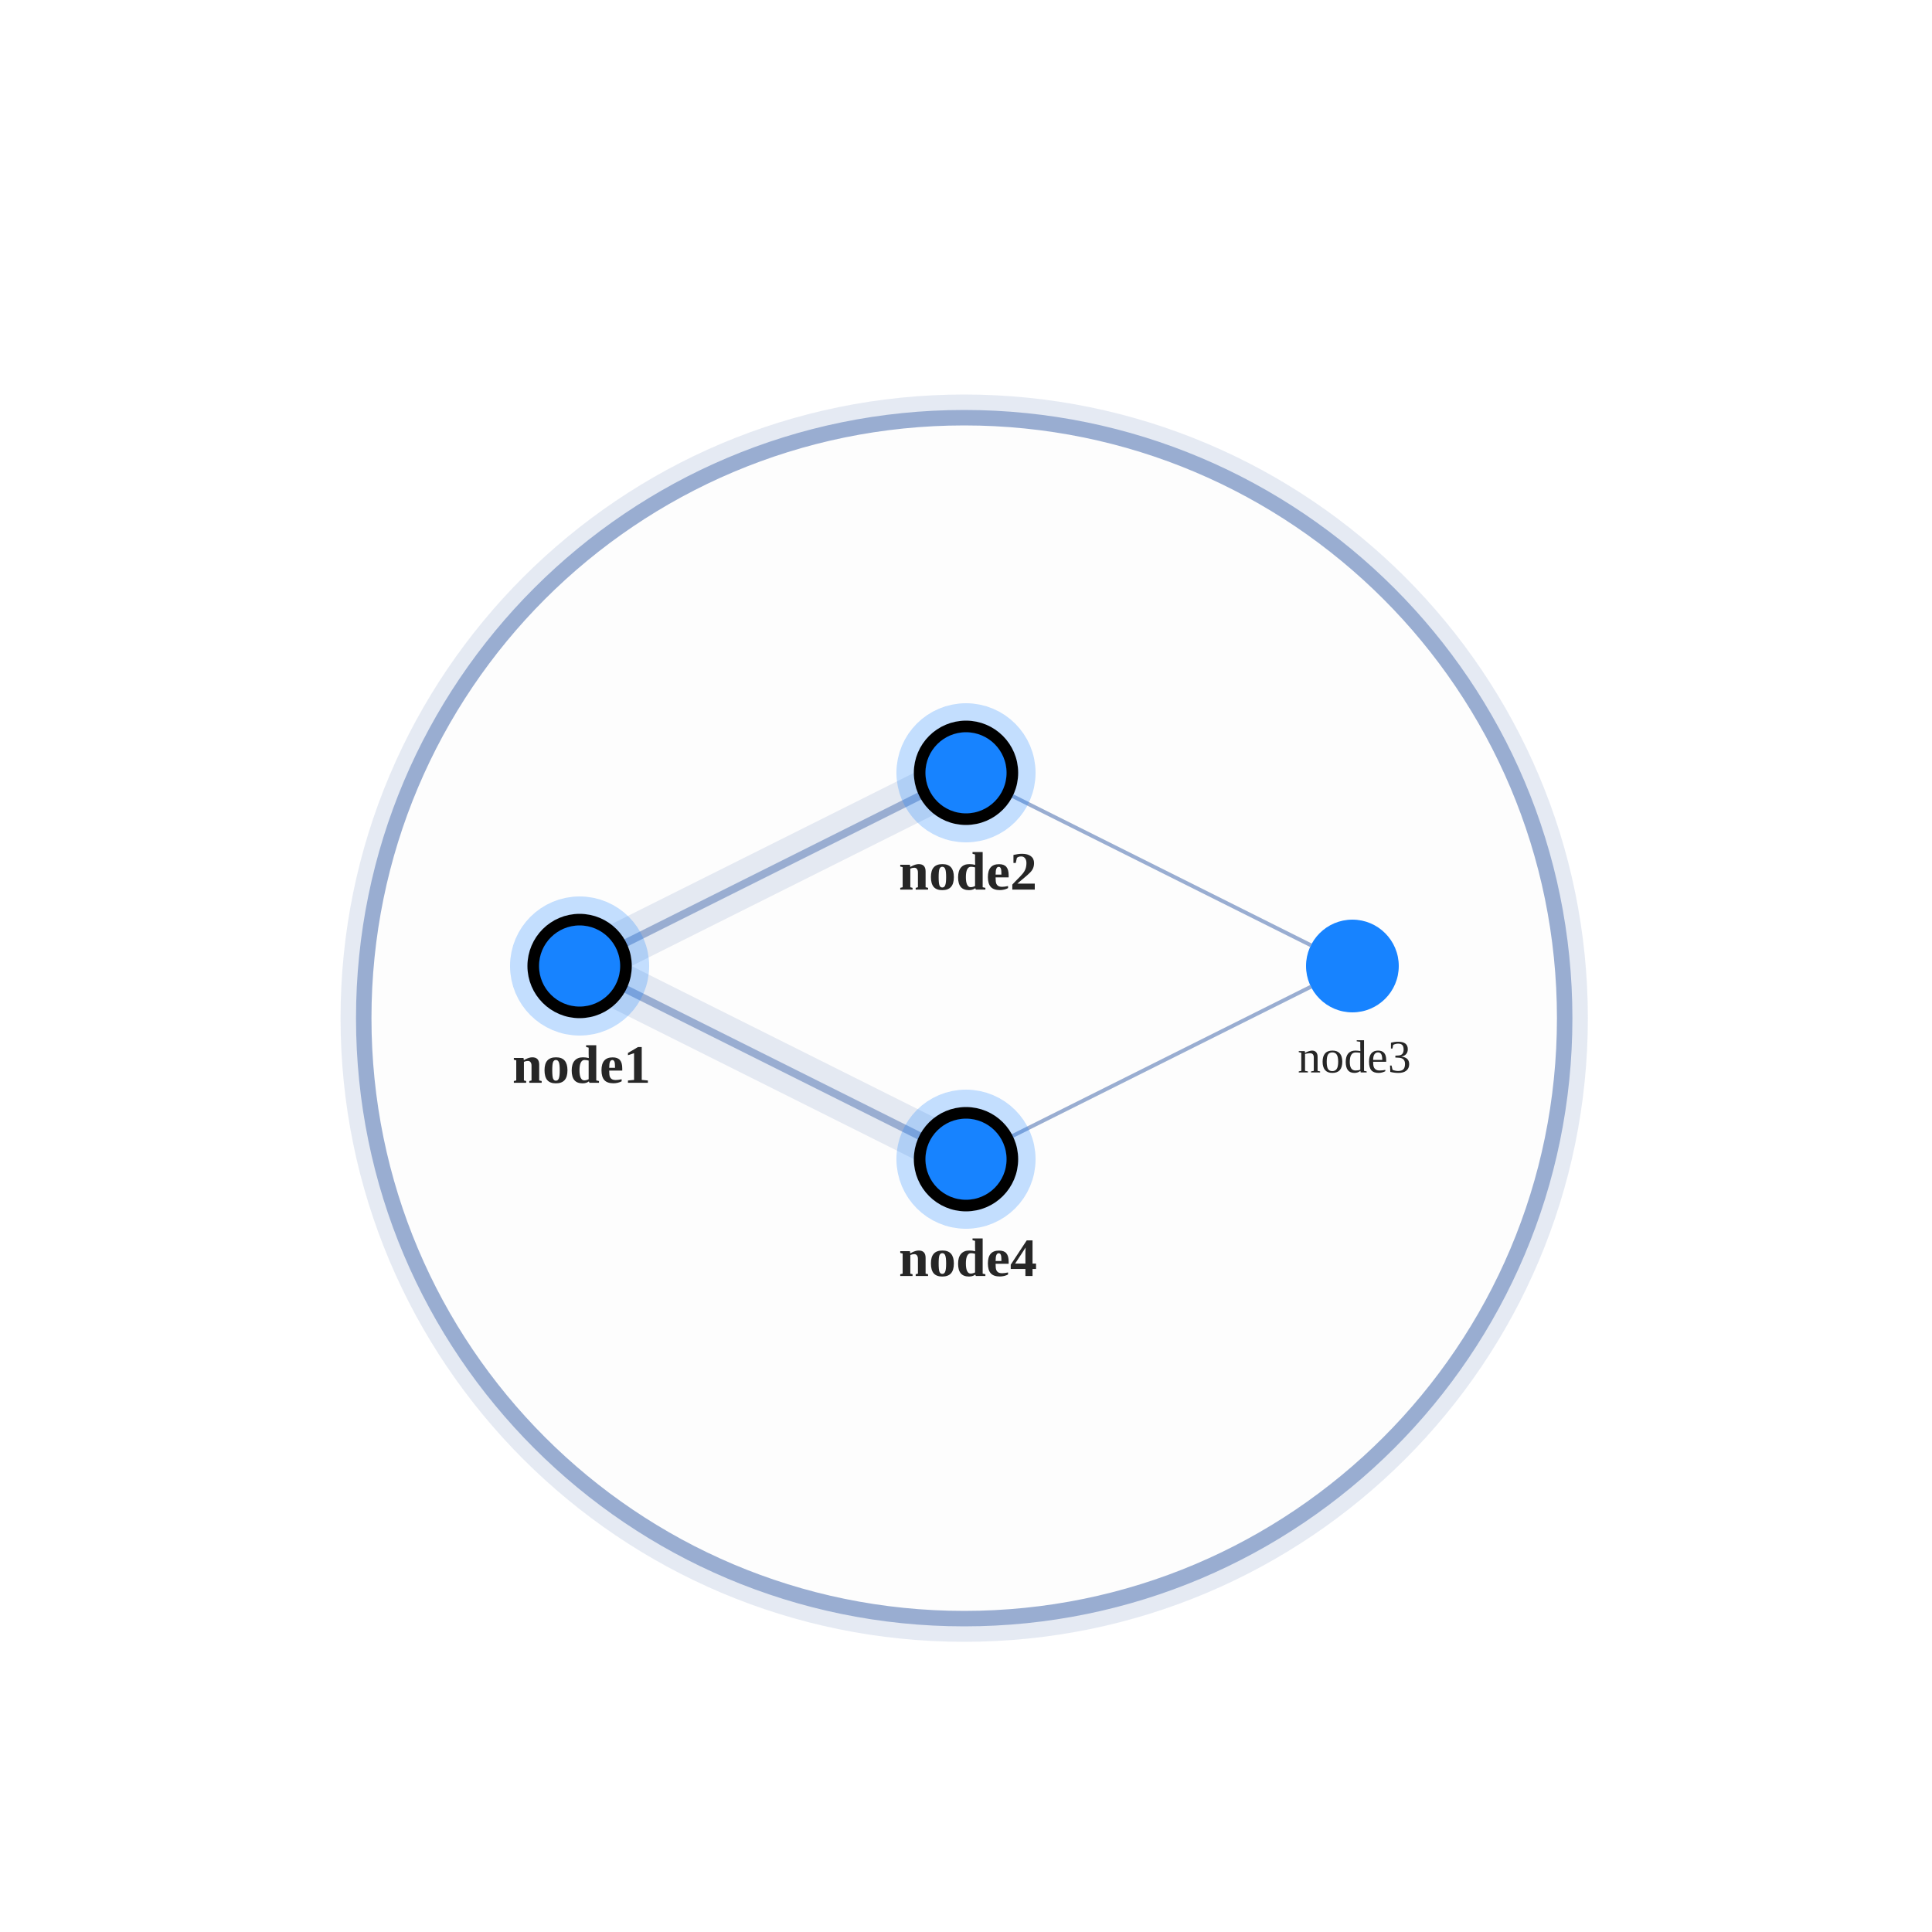
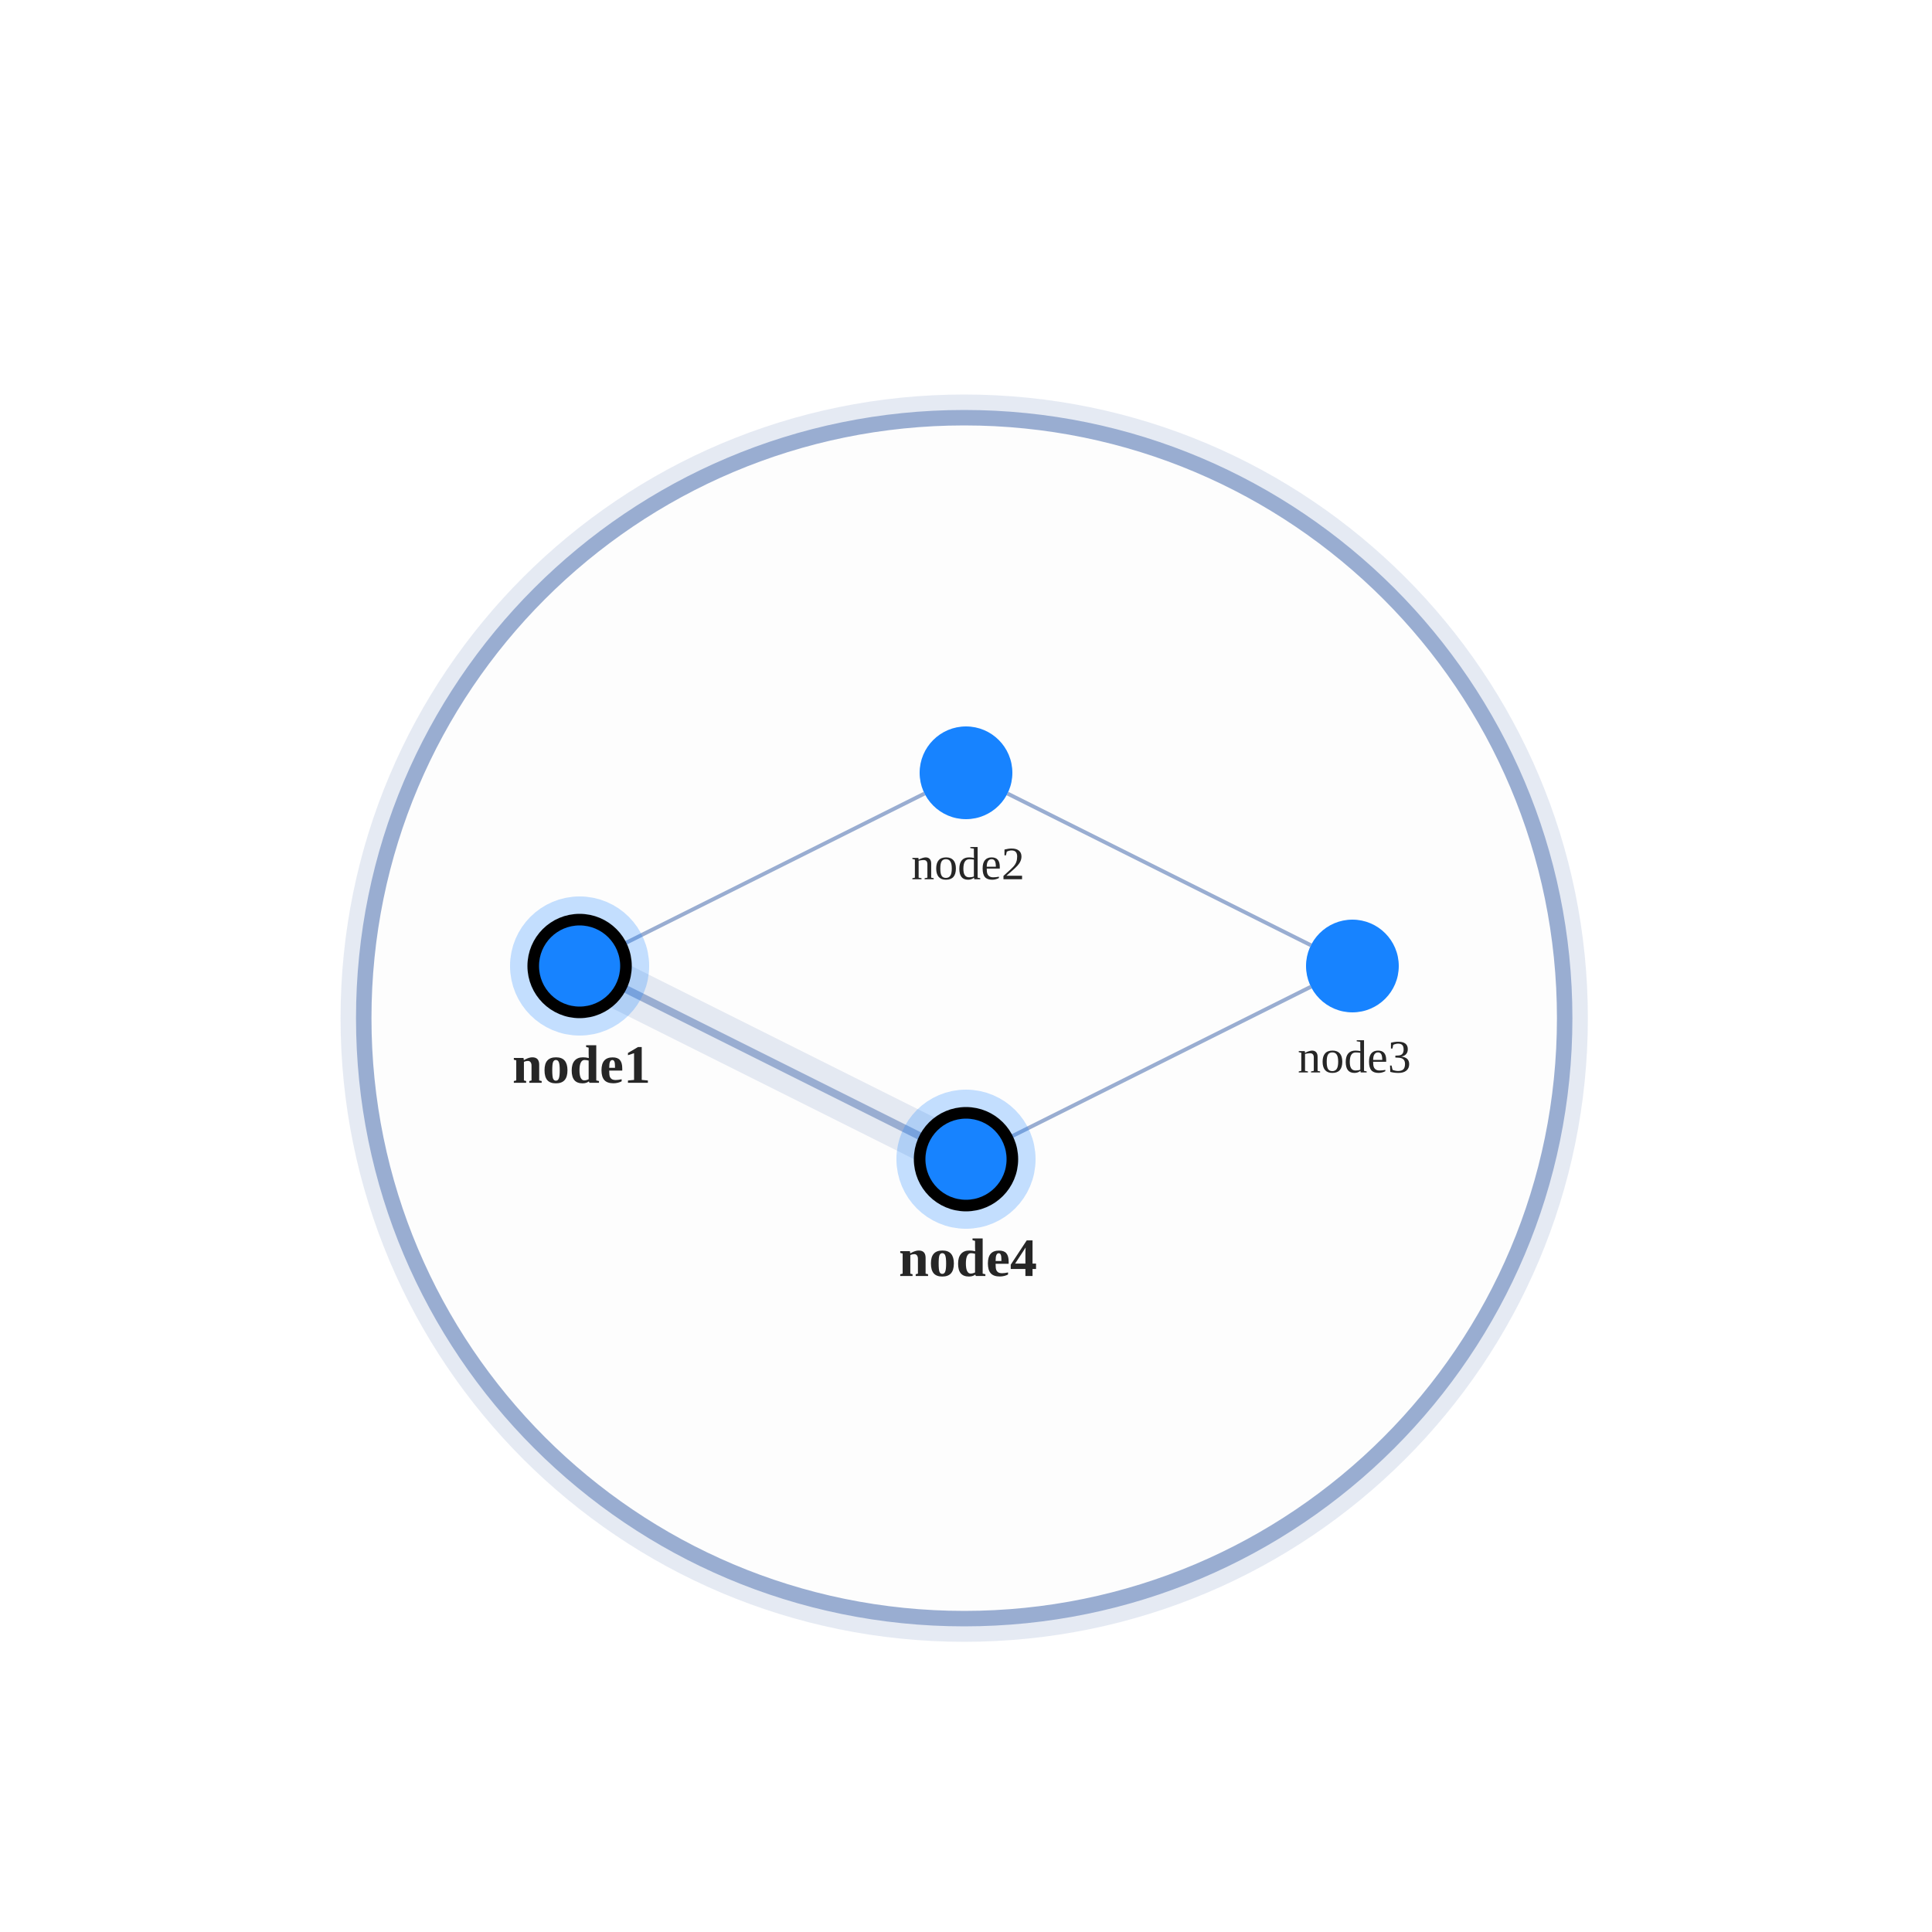
<svg xmlns="http://www.w3.org/2000/svg" width="500" height="500" style="background: transparent; position: absolute; outline: none;" color-interpolation-filters="sRGB" tabindex="1">
  <defs />
  <g transform="matrix(1,0,0,1,0,0)">
    <g fill="none" transform="matrix(1,0,0,1,0,0)">
      <g fill="none" transform="matrix(1,0,0,1,0,0)">
        <g fill="none" transform="matrix(1,0,0,1,249.535,263.5)">
          <g transform="matrix(1,0,0,1,0,0)">
            <circle fill="none" transform="translate(-155.4001,-155.4001)" cx="155.4" cy="155.4" stroke-dasharray="0,0" stroke-width="12" stroke="rgba(153,173,209,1)" r="155.4" stroke-opacity="0.25" pointer-events="none" />
          </g>
          <g transform="matrix(1,0,0,1,0,0)">
            <circle fill="rgba(253,253,253,1)" transform="translate(-155.4001,-155.4001)" cx="155.4" cy="155.4" stroke-dasharray="0,0" stroke-width="4" stroke="rgba(153,173,209,1)" r="155.4" />
          </g>
        </g>
      </g>
      <g fill="none" transform="matrix(1,0,0,1,0,0)">
        <g fill="none" marker-start="false" marker-end="false" transform="matrix(1,0,0,1,0,0)">
          <g fill="none" marker-start="false" marker-end="false" stroke="transparent" stroke-width="3" />
          <g transform="matrix(1,0,0,1,160.7331,205.3666)">
-             <path fill="none" d="M 0,39.267 L 78.534,0" stroke-width="12" stroke="rgba(153,173,209,1)" stroke-dasharray="0,0" pointer-events="none" stroke-opacity="0.25" />
-             <path fill="none" d="M 0,39.267 L 78.534,0" stroke-width="14" stroke="transparent" stroke-dasharray="0,0" pointer-events="none" stroke-opacity="0.25" />
-           </g>
-           <g transform="matrix(1,0,0,1,160.7331,205.3666)">
-             <path fill="none" d="M 0,39.267 L 78.534,0" stroke-width="2" stroke="rgba(153,173,209,1)" />
-             <path fill="none" d="M 0,39.267 L 78.534,0" stroke-width="2" stroke="transparent" />
+             <path fill="none" d="M 0,39.267 L 78.534,0" stroke-width="1" stroke="rgba(153,173,209,1)" />
+             <path fill="none" d="M 0,39.267 L 78.534,0" stroke-width="1" stroke="transparent" />
          </g>
        </g>
        <g fill="none" marker-start="false" marker-end="false" transform="matrix(1,0,0,1,0,0)">
          <g fill="none" marker-start="false" marker-end="false" stroke="transparent" stroke-width="3" />
          <g transform="matrix(1,0,0,1,260.7331,205.3666)">
            <path fill="none" d="M 0,0 L 78.534,39.267" stroke-width="1" stroke="rgba(153,173,209,1)" />
            <path fill="none" d="M 0,0 L 78.534,39.267" stroke-width="1" stroke="transparent" />
          </g>
        </g>
        <g fill="none" marker-start="false" marker-end="false" transform="matrix(1,0,0,1,0,0)">
          <g fill="none" marker-start="false" marker-end="false" stroke="transparent" stroke-width="3" />
          <g transform="matrix(1,0,0,1,260.7331,255.3666)">
            <path fill="none" d="M 78.534,0 L 0,39.267" stroke-width="1" stroke="rgba(153,173,209,1)" />
            <path fill="none" d="M 78.534,0 L 0,39.267" stroke-width="1" stroke="transparent" />
          </g>
        </g>
        <g fill="none" marker-start="false" marker-end="false" transform="matrix(1,0,0,1,0,0)">
          <g fill="none" marker-start="false" marker-end="false" stroke="transparent" stroke-width="3" />
          <g transform="matrix(1,0,0,1,160.7331,255.3666)">
            <path fill="none" d="M 0,0 L 78.534,39.267" stroke-width="12" stroke="rgba(153,173,209,1)" stroke-dasharray="0,0" pointer-events="none" stroke-opacity="0.25" />
            <path fill="none" d="M 0,0 L 78.534,39.267" stroke-width="14" stroke="transparent" stroke-dasharray="0,0" pointer-events="none" stroke-opacity="0.25" />
          </g>
          <g transform="matrix(1,0,0,1,160.7331,255.3666)">
            <path fill="none" d="M 0,0 L 78.534,39.267" stroke-width="2" stroke="rgba(153,173,209,1)" />
            <path fill="none" d="M 0,0 L 78.534,39.267" stroke-width="2" stroke="transparent" />
          </g>
        </g>
      </g>
      <g fill="none" transform="matrix(1,0,0,1,0,0)">
        <g fill="none" transform="matrix(1,0,0,1,150,250)">
          <g transform="matrix(1,0,0,1,0,0)">
            <circle fill="none" transform="translate(-12,-12)" cx="12" cy="12" stroke-width="12" stroke="rgba(23,131,255,1)" stroke-opacity="0.25" r="12" stroke-dasharray="0,0" pointer-events="none" />
          </g>
          <g transform="matrix(1,0,0,1,0,0)">
            <circle fill="rgba(23,131,255,1)" transform="translate(-12,-12)" cx="12" cy="12" stroke-width="3" stroke="rgba(0,0,0,1)" r="12" />
          </g>
          <g fill="none" transform="matrix(1,0,0,1,0,12)">
            <g transform="matrix(1,0,0,1,0,0)">
              <text fill="rgba(0,0,0,0.851)" dominant-baseline="central" paint-order="stroke" dx="0.5" dy="13.5px" font-size="14" text-anchor="middle" font-weight="700">
                node1
              </text>
            </g>
          </g>
        </g>
        <g fill="none" transform="matrix(1,0,0,1,250,200)">
          <g transform="matrix(1,0,0,1,0,0)">
-             <circle fill="none" transform="translate(-12,-12)" cx="12" cy="12" stroke-width="12" stroke="rgba(23,131,255,1)" stroke-opacity="0.25" r="12" stroke-dasharray="0,0" pointer-events="none" />
-           </g>
-           <g transform="matrix(1,0,0,1,0,0)">
-             <circle fill="rgba(23,131,255,1)" transform="translate(-12,-12)" cx="12" cy="12" stroke-width="3" stroke="rgba(0,0,0,1)" r="12" />
+             <circle fill="rgba(23,131,255,1)" transform="translate(-12,-12)" cx="12" cy="12" stroke-width="0" stroke="rgba(0,0,0,1)" r="12" />
          </g>
          <g fill="none" transform="matrix(1,0,0,1,0,12)">
            <g transform="matrix(1,0,0,1,0,0)">
-               <text fill="rgba(0,0,0,0.851)" dominant-baseline="central" paint-order="stroke" dx="0.5" dy="13.5px" font-size="14" text-anchor="middle" font-weight="700">
+               <text fill="rgba(0,0,0,0.851)" dominant-baseline="central" paint-order="stroke" dx="0.5" dy="11.5px" font-size="12" text-anchor="middle" font-weight="400">
                node2
              </text>
            </g>
          </g>
        </g>
        <g fill="none" transform="matrix(1,0,0,1,350,250)">
          <g transform="matrix(1,0,0,1,0,0)">
            <circle fill="rgba(23,131,255,1)" transform="translate(-12,-12)" cx="12" cy="12" stroke-width="0" stroke="rgba(0,0,0,1)" r="12" />
          </g>
          <g fill="none" transform="matrix(1,0,0,1,0,12)">
            <g transform="matrix(1,0,0,1,0,0)">
              <text fill="rgba(0,0,0,0.851)" dominant-baseline="central" paint-order="stroke" dx="0.5" dy="11.5px" font-size="12" text-anchor="middle" font-weight="400">
                node3
              </text>
            </g>
          </g>
        </g>
        <g fill="none" transform="matrix(1,0,0,1,250,300)">
          <g transform="matrix(1,0,0,1,0,0)">
            <circle fill="none" transform="translate(-12,-12)" cx="12" cy="12" stroke-width="12" stroke="rgba(23,131,255,1)" stroke-opacity="0.25" r="12" stroke-dasharray="0,0" pointer-events="none" />
          </g>
          <g transform="matrix(1,0,0,1,0,0)">
            <circle fill="rgba(23,131,255,1)" transform="translate(-12,-12)" cx="12" cy="12" stroke-width="3" stroke="rgba(0,0,0,1)" r="12" />
          </g>
          <g fill="none" transform="matrix(1,0,0,1,0,12)">
            <g transform="matrix(1,0,0,1,0,0)">
              <text fill="rgba(0,0,0,0.851)" dominant-baseline="central" paint-order="stroke" dx="0.5" dy="13.5px" font-size="14" text-anchor="middle" font-weight="700">
                node4
              </text>
            </g>
          </g>
        </g>
      </g>
    </g>
  </g>
</svg>
